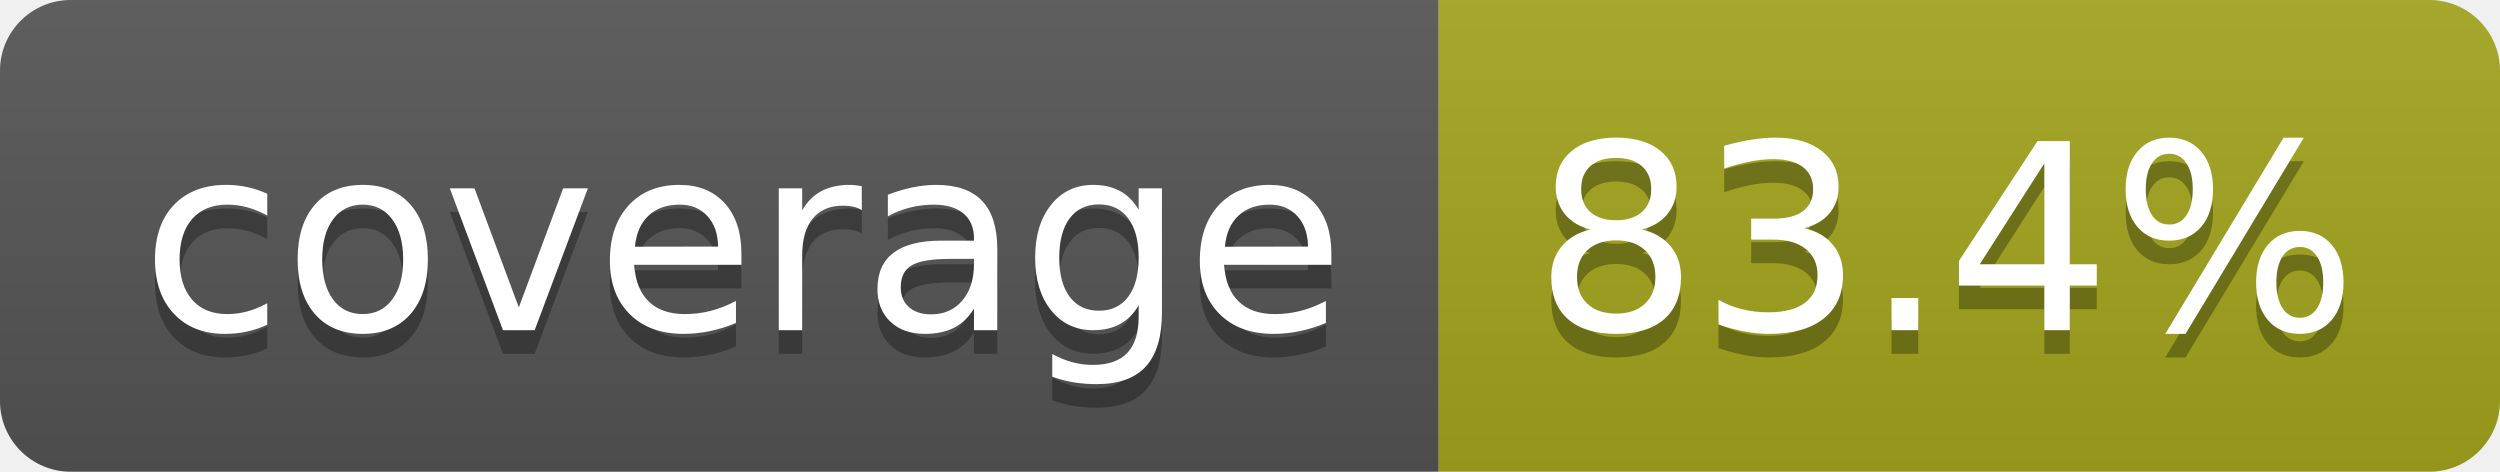
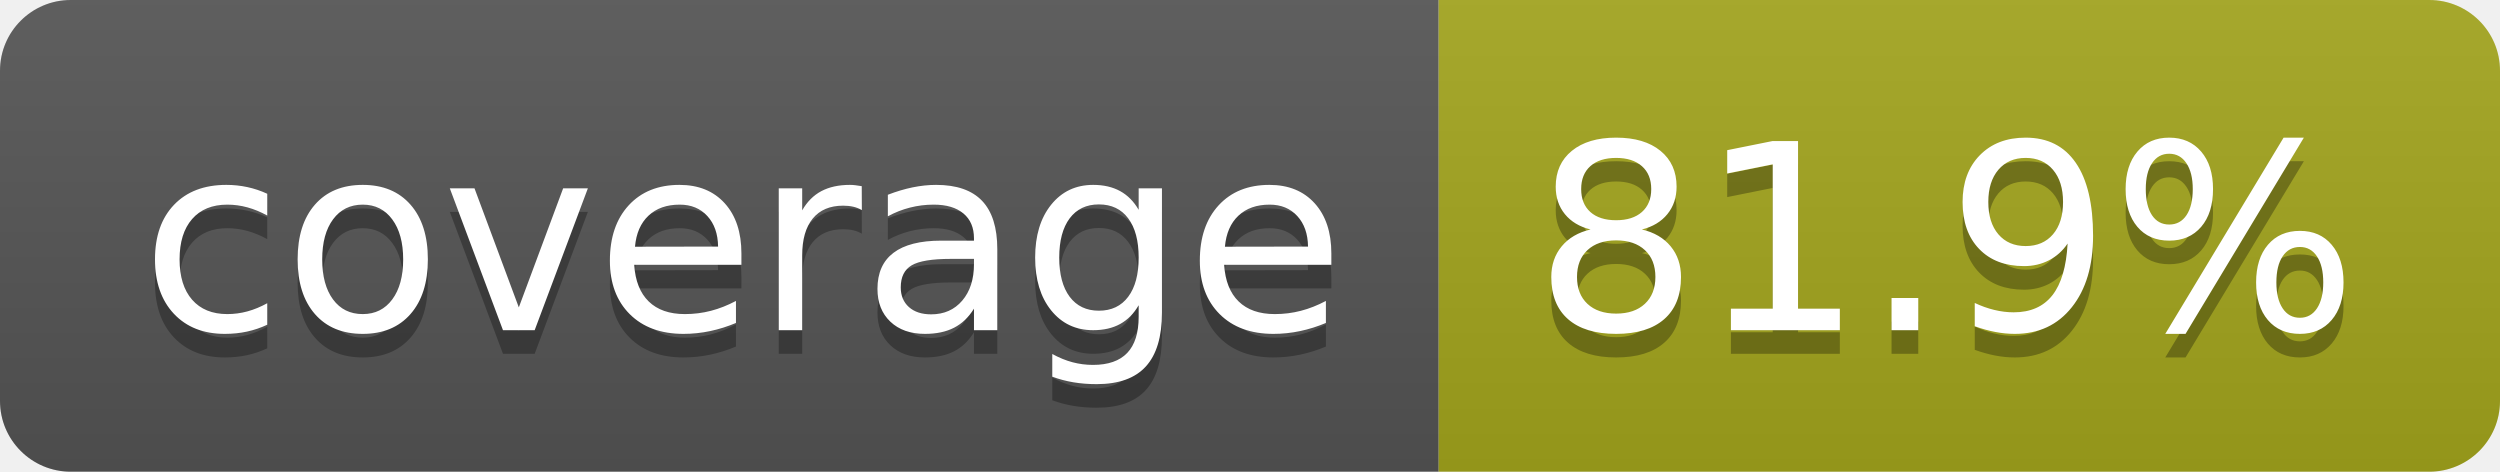
- <svg xmlns="http://www.w3.org/2000/svg" width="106" height="20" role="img" aria-label="coverage: 83.4%">
+ <svg xmlns="http://www.w3.org/2000/svg" width="106" height="20" role="img" aria-label="coverage: 81.9%">
  <linearGradient id="s" x2="0" y2="100%">
    <stop offset="0" stop-color="#bbb" stop-opacity=".1" />
    <stop offset="1" stop-opacity=".1" />
  </linearGradient>
  <clipPath id="r">
    <rect width="106" height="20" rx="3" fill="#fff" />
  </clipPath>
  <g clip-path="url(#r)">
    <rect width="61" height="20" fill="#555" />
    <rect x="61" width="45" height="20" fill="#a4a61d" />
    <rect width="106" height="20" fill="url(#s)" />
  </g>
  <g fill="#fff" text-anchor="middle" font-family="Verdana,Geneva,DejaVu Sans,sans-serif" text-rendering="geometricPrecision" font-size="110">
    <text aria-hidden="true" x="315" y="150" fill="#010101" fill-opacity=".3" transform="scale(.1)" textLength="510">coverage</text>
    <text x="315" y="140" transform="scale(.1)" fill="#fff" textLength="510">coverage</text>
-     <text aria-hidden="true" x="825" y="150" fill="#010101" fill-opacity=".3" transform="scale(.1)" textLength="350">83.4%</text>
-     <text x="825" y="140" transform="scale(.1)" fill="#fff" textLength="350">83.4%</text>
+     <text aria-hidden="true" x="825" y="150" fill="#010101" fill-opacity=".3" transform="scale(.1)" textLength="350">81.9%</text>
+     <text x="825" y="140" transform="scale(.1)" fill="#fff" textLength="350">81.9%</text>
  </g>
</svg>
